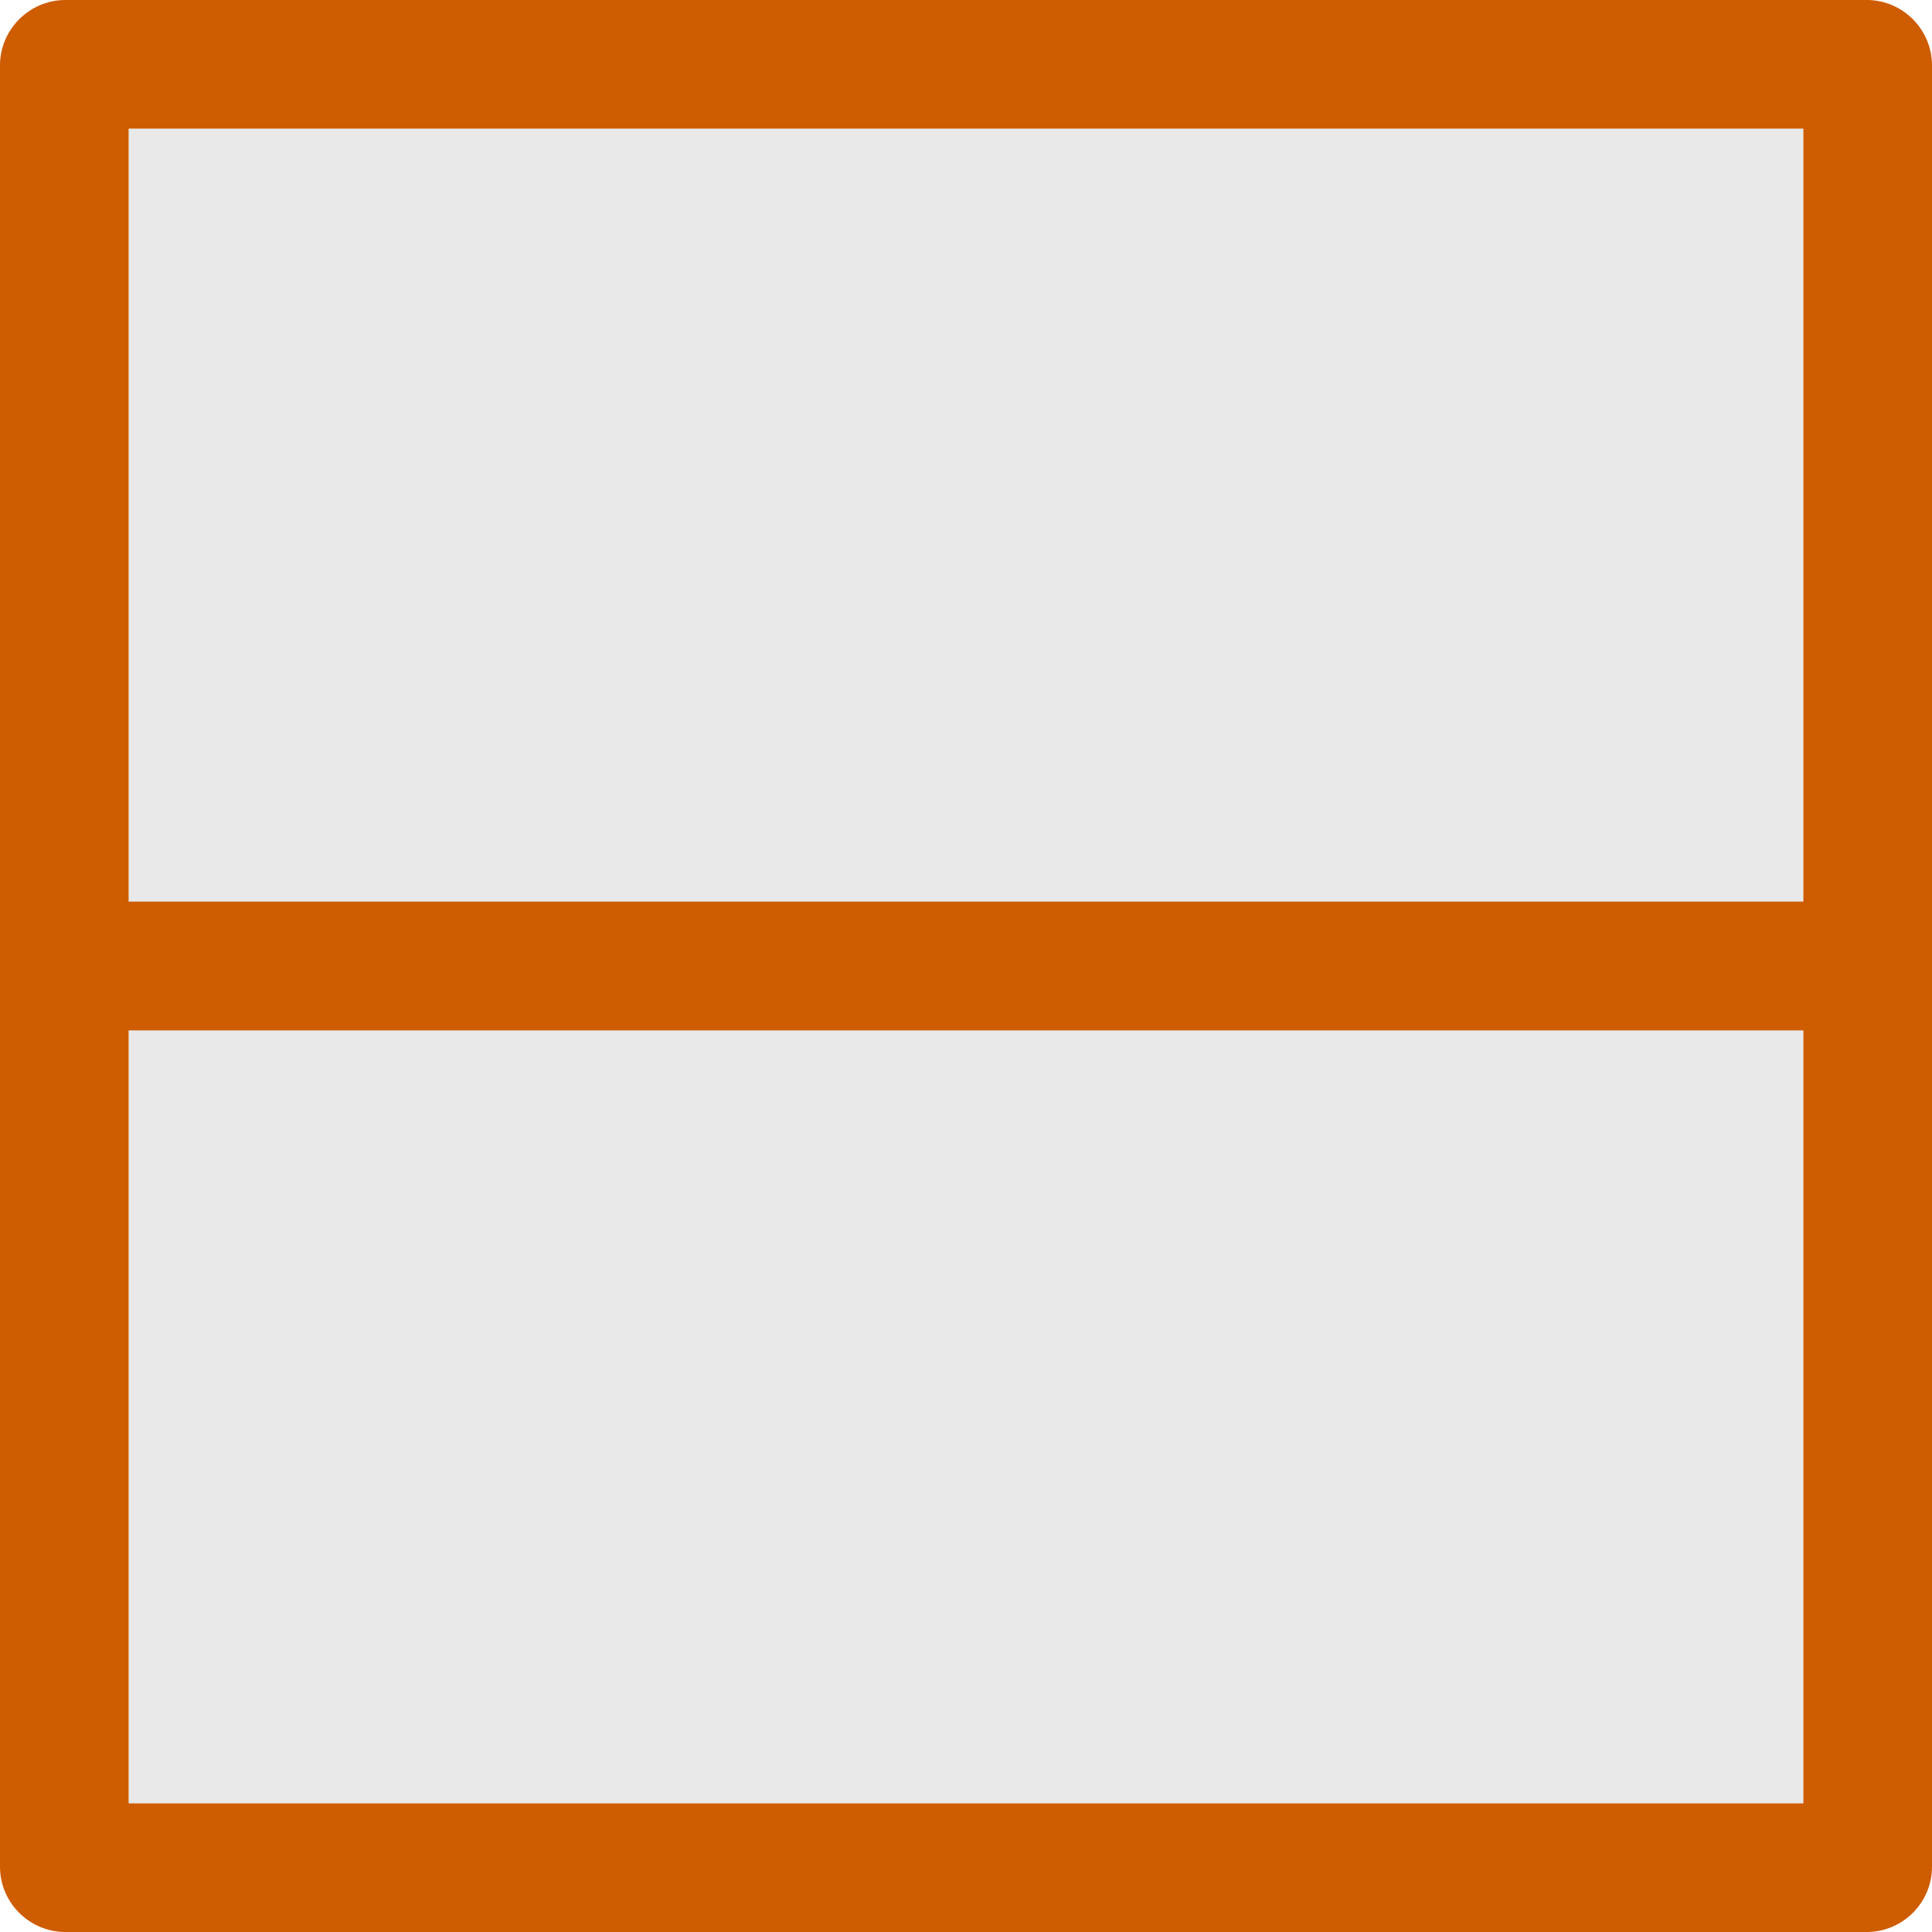
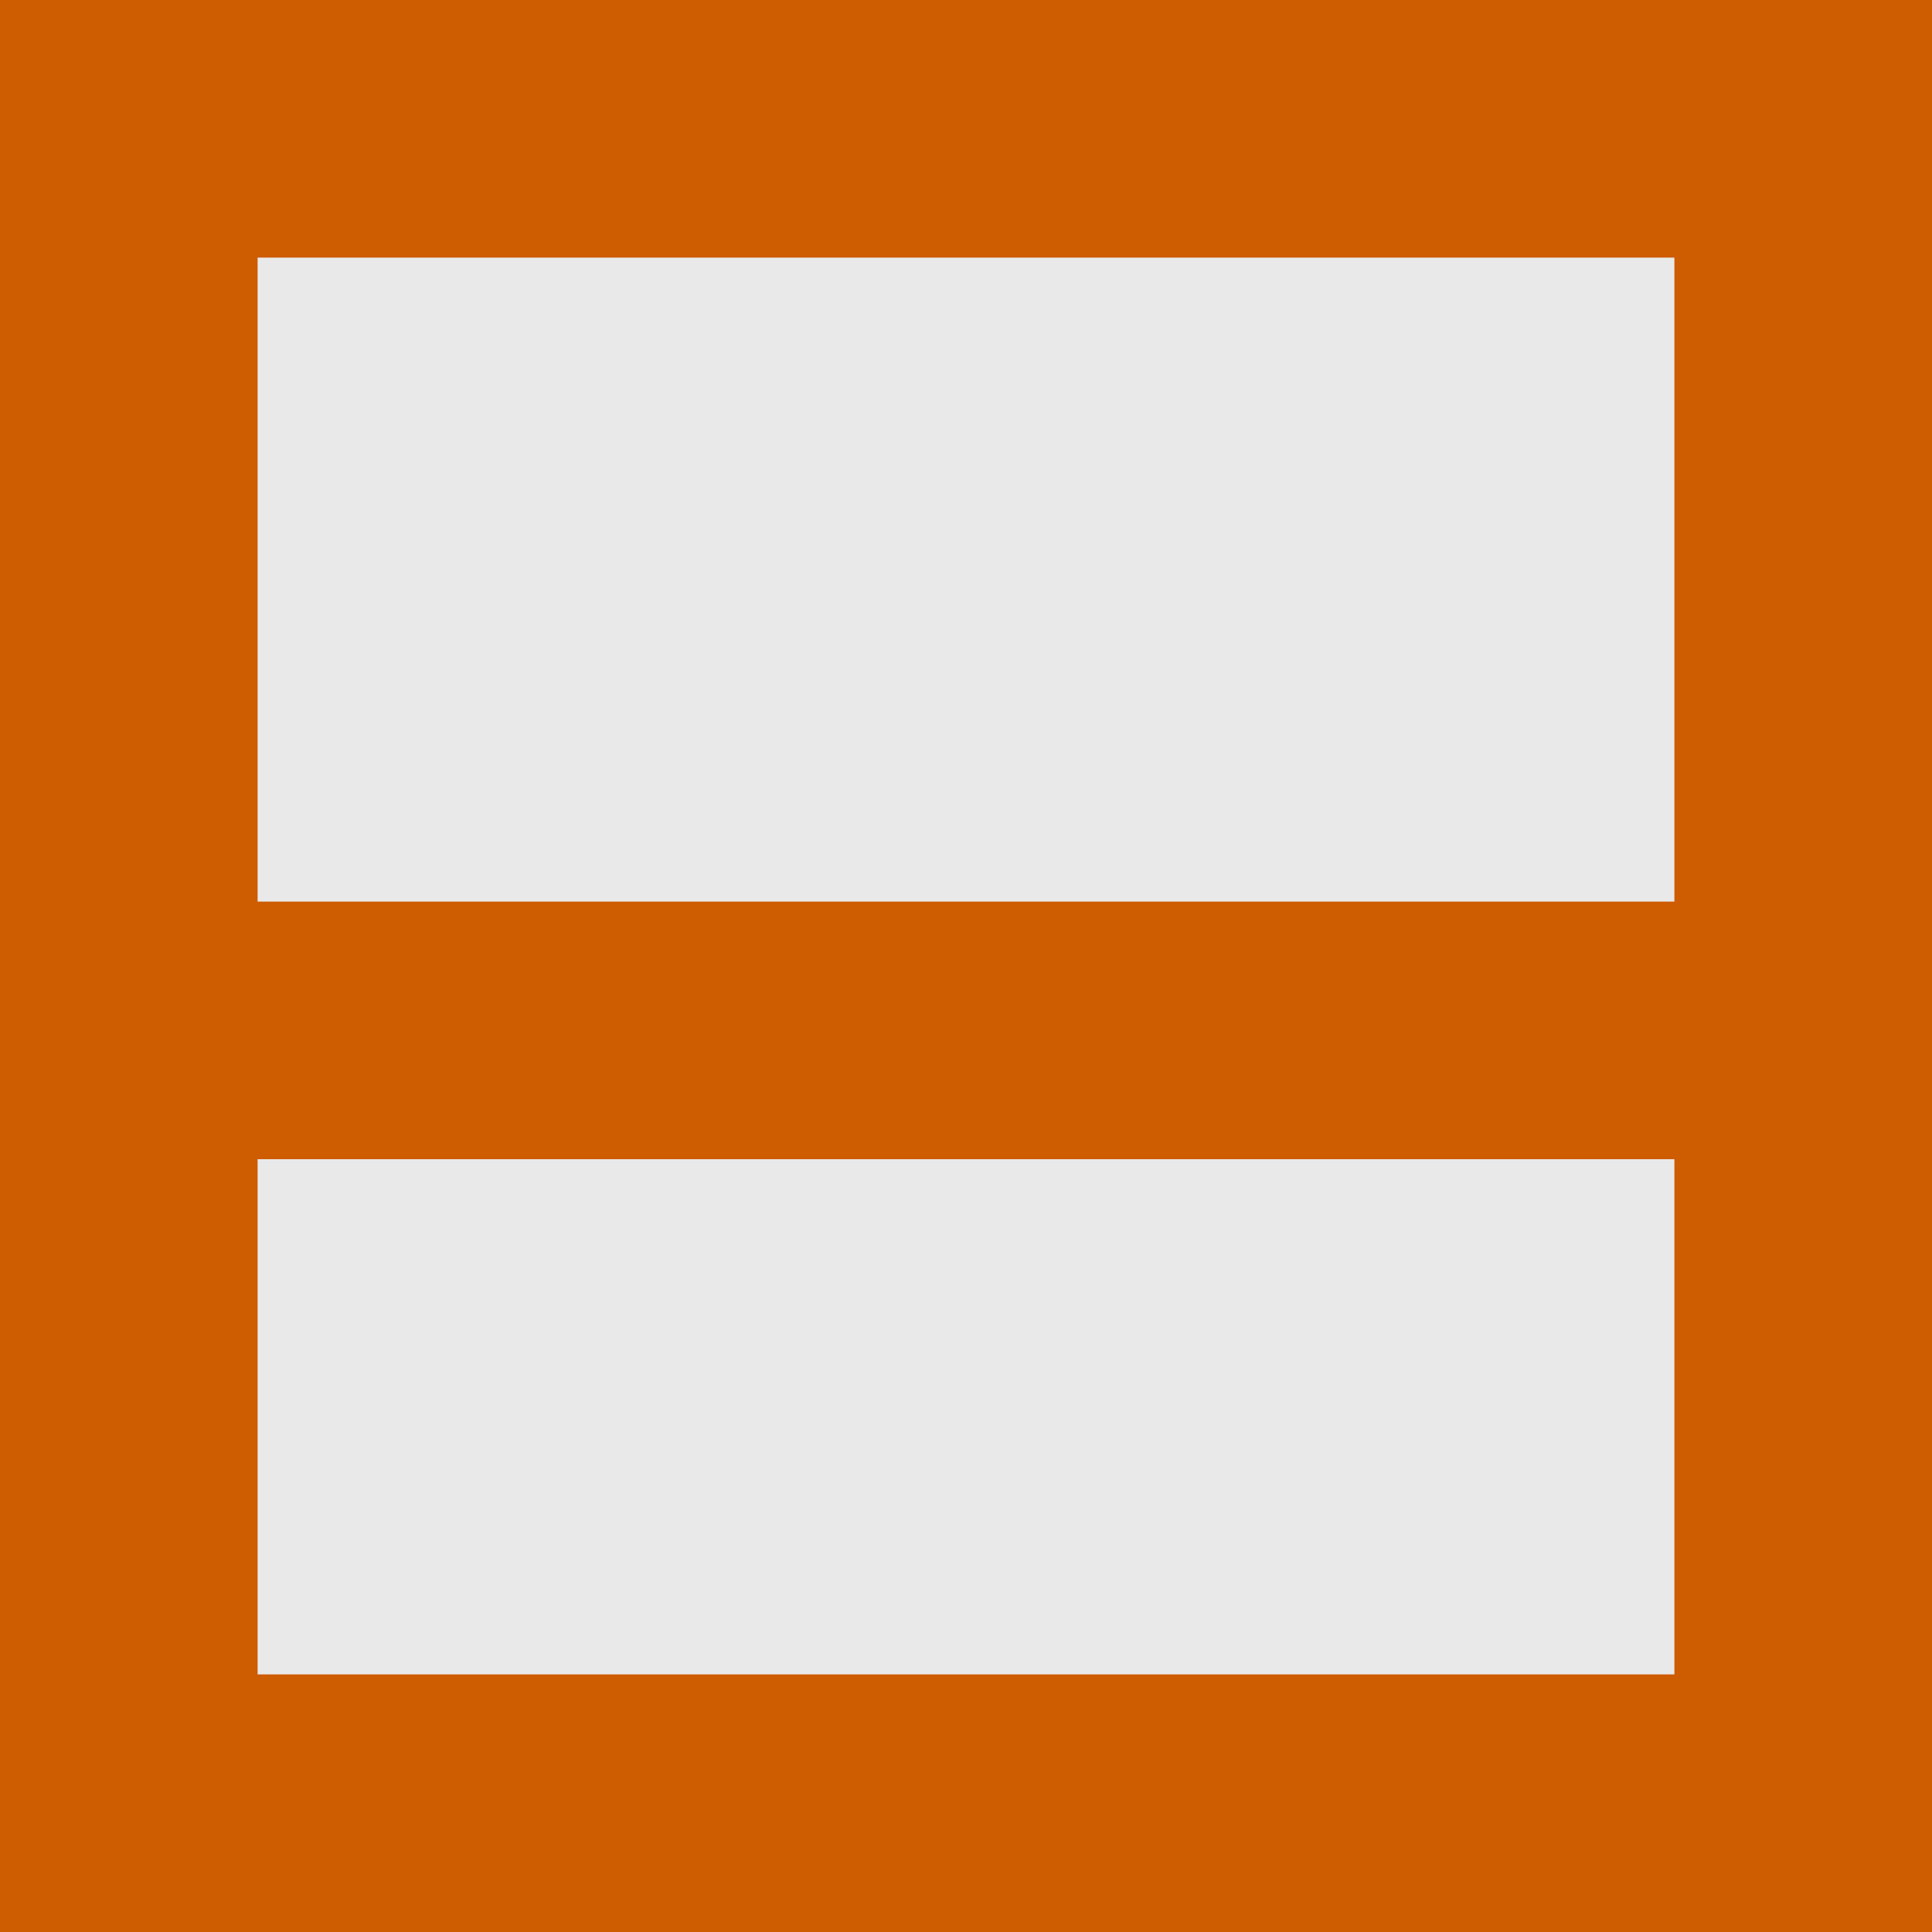
<svg xmlns="http://www.w3.org/2000/svg" height="15" width="15">
-   <g fill="none" stroke="#ce5c00" stroke-linecap="round" stroke-width="1">
-     <path d="m.507.5h13.987" />
-     <path d="m.507 14.5h13.987" />
-     <path d="m14.5.507v13.987" />
-     <path d="m.5.507v13.987" />
+   <linearGradient id="a" gradientTransform="matrix(-.4857154 0 0 .4562967 2.157131 -7.651171)" gradientUnits="userSpaceOnUse" x1="8" x2="8" y1="-3" y2="17">
+     <stop offset="0" stop-color="#fff" />
+     <stop offset="1" stop-color="#e9e9e9" />
+   </linearGradient>
+   <path d="m1 1h13v13h-13z" fill="url(#a)" />
+   <g stroke="#ce5c00" stroke-width="2">
+     <path d="m14 8h-13.987" />
+     <path d="m1 14v-13" fill="none" stroke-linecap="square" />
+     <path d="m14 14v-13" fill="none" stroke-linecap="square" />
+     <path d="m14 14h-13" fill="none" stroke-linecap="square" />
+     <path d="m14 1h-13" fill="none" stroke-linecap="square" />
  </g>
-   <path d="m1 1h13v13h-13z" fill="#e9e9e9" />
-   <path d="m.507 7.5h13.987" fill="none" stroke="#ce5c00" stroke-linecap="round" stroke-width="1" />
</svg>
